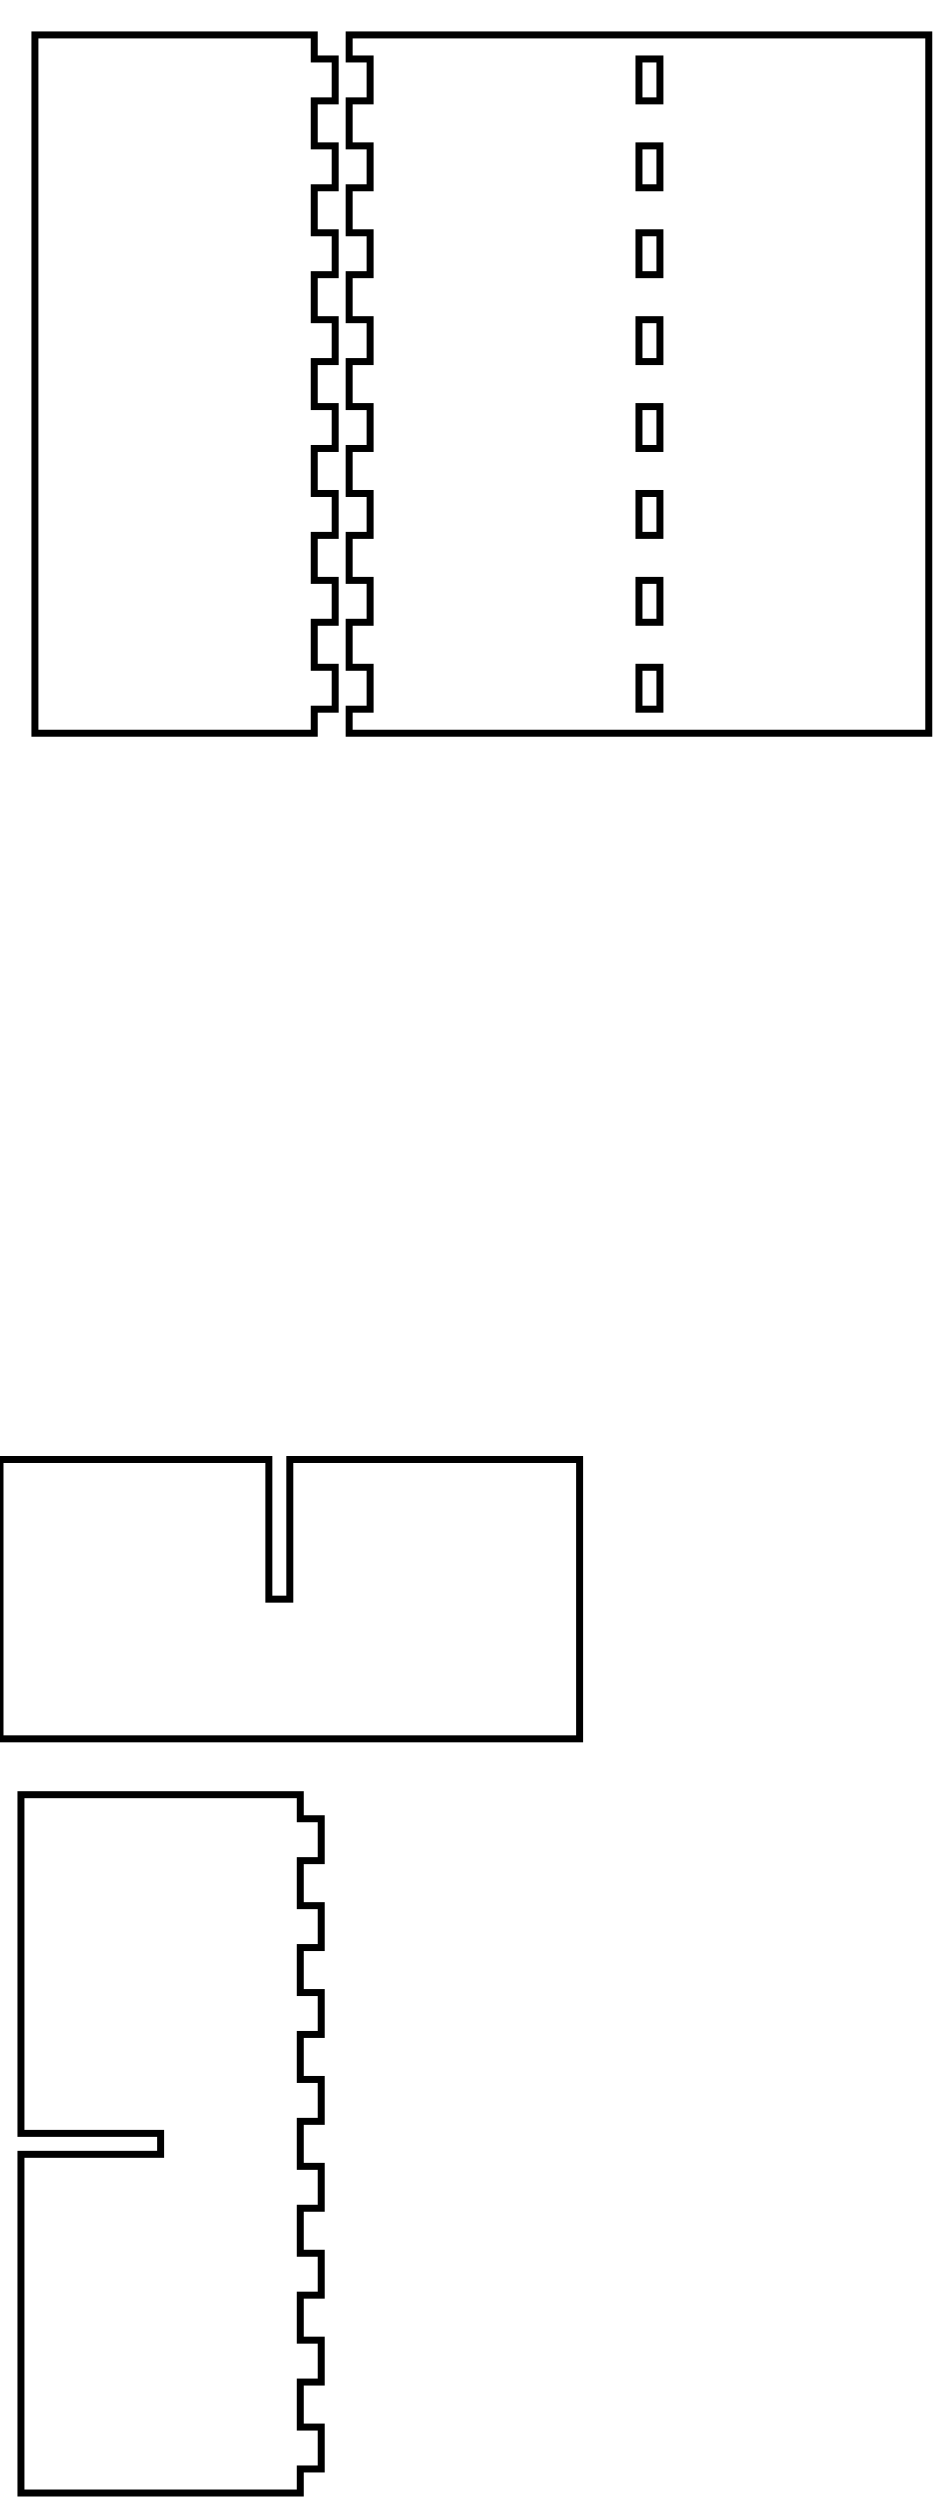
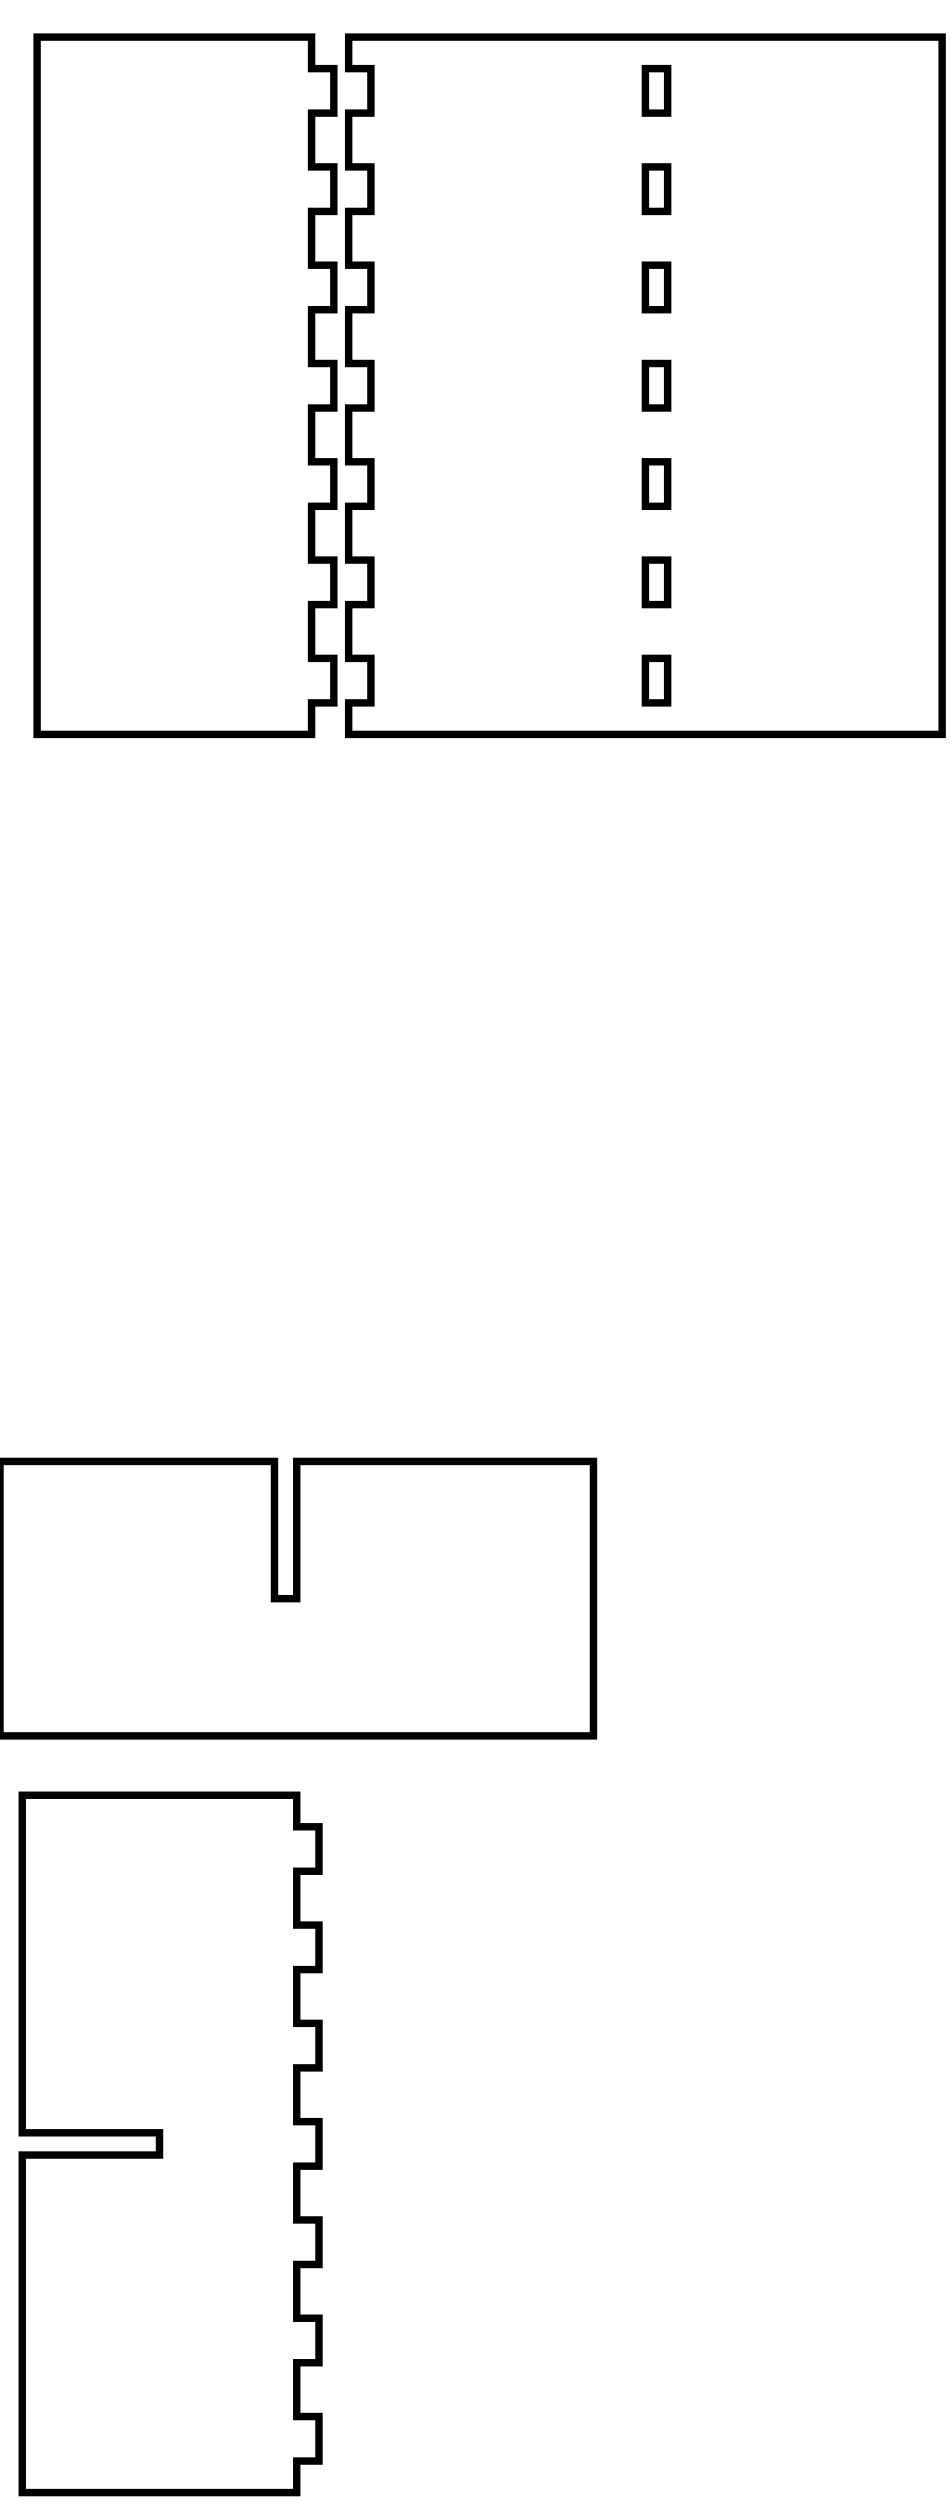
- <svg xmlns="http://www.w3.org/2000/svg" width="134mm" height="358mm" viewBox="0 0 134 358" version="1.1" id="svg5">
+ <svg xmlns="http://www.w3.org/2000/svg" width="128mm" height="337mm" viewBox="0 0 128 337" version="1.1" id="svg5">
  <defs id="defs2" />
  <g id="layer1">
-     <path id="xdivider_001" style="fill:none;stroke:#000000;stroke-width:1" d="M 7.143 209 L 0 209 L 0 249 L 83 249 L 83 209 L 41.5 209 L 41.5 229 L 38.5 229 L 38.5 209 L 7.143 209 Z" />
-     <path id="piece_001" style="fill:none;stroke:#000000;stroke-width:1" d="M 5 5 L 9 5 L 45 5 L 45 8.444 L 48 8.444 L 48 14.444 L 45 14.444 L 45 20.889 L 48 20.889 L 48 26.889 L 45 26.889 L 45 33.333 L 48 33.333 L 48 39.333 L 45 39.333 L 45 45.778 L 48 45.778 L 48 51.778 L 45 51.778 L 45 58.222 L 48 58.222 L 48 64.222 L 45 64.222 L 45 70.667 L 48 70.667 L 48 76.667 L 45 76.667 L 45 83.111 L 48 83.111 L 48 89.111 L 45 89.111 L 45 95.556 L 48 95.556 L 48 101.556 L 45 101.556 L 45 105 L 5 105 L 5 5 Z" />
-     <path id="ydivider_001" style="fill:none;stroke:#000000;stroke-width:1" d="M 3 357 L 43 357 L 43 353.556 L 46 353.556 L 46 347.556 L 43 347.556 L 43 341.111 L 46 341.111 L 46 335.111 L 43 335.111 L 43 328.667 L 46 328.667 L 46 322.667 L 43 322.667 L 43 316.222 L 46 316.222 L 46 310.222 L 43 310.222 L 43 303.778 L 46 303.778 L 46 297.778 L 43 297.778 L 43 291.333 L 46 291.333 L 46 285.333 L 43 285.333 L 43 278.889 L 46 278.889 L 46 272.889 L 43 272.889 L 43 266.444 L 46 266.444 L 46 260.444 L 43 260.444 L 43 257 L 7 257 L 3 257 L 3 305.5 L 23 305.5 L 23 308.5 L 3 308.5 L 3 357 Z" />
-     <path id="piece_002" style="fill:none;stroke:#000000;stroke-width:1" d="M 50 8.444 L 53 8.444 L 53 14.444 L 50 14.444 L 50 20.889 L 53 20.889 L 53 26.889 L 50 26.889 L 50 33.333 L 53 33.333 L 53 39.333 L 50 39.333 L 50 45.778 L 53 45.778 L 53 51.778 L 50 51.778 L 50 58.222 L 53 58.222 L 53 64.222 L 50 64.222 L 50 70.667 L 53 70.667 L 53 76.667 L 50 76.667 L 50 83.111 L 53 83.111 L 53 89.111 L 50 89.111 L 50 95.556 L 53 95.556 L 53 101.556 L 50 101.556 L 50 105 L 133 105 L 133 5 L 57.143 5 L 50 5 L 50 8.444 Z M 91.5 20.889 L 94.5 20.889 L 94.5 26.889 L 91.5 26.889 L 91.5 20.889 Z M 91.5 33.333 L 94.5 33.333 L 94.5 39.333 L 91.5 39.333 L 91.5 33.333 Z M 91.5 45.778 L 94.5 45.778 L 94.5 51.778 L 91.5 51.778 L 91.5 45.778 Z M 91.5 58.222 L 94.5 58.222 L 94.5 64.222 L 91.5 64.222 L 91.5 58.222 Z M 91.5 70.667 L 94.5 70.667 L 94.5 76.667 L 91.5 76.667 L 91.5 70.667 Z M 91.5 8.444 L 94.5 8.444 L 94.5 14.444 L 91.5 14.444 L 91.5 8.444 Z M 91.5 83.111 L 94.5 83.111 L 94.5 89.111 L 91.5 89.111 L 91.5 83.111 Z M 91.5 95.556 L 94.5 95.556 L 94.5 101.556 L 91.5 101.556 L 91.5 95.556 Z" />
+     <path id="xdivider_001" style="fill:none;stroke:#000000;stroke-width:1" d="M 6.714 197 L 0 197 L 0 234 L 80 234 L 80 197 L 40 197 L 40 215.5 L 37 215.5 L 37 197 L 6.714 197 Z" />
+     <path id="piece_001" style="fill:none;stroke:#000000;stroke-width:1" d="M 5 5 L 8.25 5 L 42 5 L 42 9.25 L 45 9.25 L 45 15.25 L 42 15.25 L 42 22.5 L 45 22.5 L 45 28.5 L 42 28.5 L 42 35.75 L 45 35.75 L 45 41.75 L 42 41.75 L 42 49 L 45 49 L 45 55 L 42 55 L 42 62.25 L 45 62.25 L 45 68.25 L 42 68.25 L 42 75.5 L 45 75.5 L 45 81.5 L 42 81.5 L 42 88.75 L 45 88.75 L 45 94.75 L 42 94.75 L 42 99 L 5 99 L 5 5 Z" />
+     <path id="ydivider_001" style="fill:none;stroke:#000000;stroke-width:1" d="M 3 336 L 40 336 L 40 331.75 L 43 331.75 L 43 325.75 L 40 325.75 L 40 318.5 L 43 318.5 L 43 312.5 L 40 312.5 L 40 305.25 L 43 305.25 L 43 299.25 L 40 299.25 L 40 292 L 43 292 L 43 286 L 40 286 L 40 278.75 L 43 278.75 L 43 272.75 L 40 272.75 L 40 265.5 L 43 265.5 L 43 259.5 L 40 259.5 L 40 252.25 L 43 252.25 L 43 246.25 L 40 246.25 L 40 242 L 6.25 242 L 3 242 L 3 287.5 L 21.5 287.5 L 21.5 290.5 L 3 290.5 L 3 336 Z" />
+     <path id="piece_002" style="fill:none;stroke:#000000;stroke-width:1" d="M 47 9.25 L 50 9.25 L 50 15.25 L 47 15.25 L 47 22.5 L 50 22.5 L 50 28.5 L 47 28.5 L 47 35.75 L 50 35.75 L 50 41.75 L 47 41.75 L 47 49 L 50 49 L 50 55 L 47 55 L 47 62.25 L 50 62.25 L 50 68.25 L 47 68.25 L 47 75.5 L 50 75.5 L 50 81.5 L 47 81.5 L 47 88.75 L 50 88.75 L 50 94.75 L 47 94.75 L 47 99 L 127 99 L 127 5 L 53.714 5 L 47 5 L 47 9.25 Z M 87 22.5 L 90 22.5 L 90 28.5 L 87 28.5 L 87 22.5 Z M 87 35.75 L 90 35.75 L 90 41.75 L 87 41.75 L 87 35.75 Z M 87 49 L 90 49 L 90 55 L 87 55 L 87 49 Z M 87 62.25 L 90 62.25 L 90 68.25 L 87 68.25 L 87 62.25 Z M 87 75.5 L 90 75.5 L 90 81.5 L 87 81.5 L 87 75.5 Z M 87 88.75 L 90 88.75 L 90 94.75 L 87 94.75 L 87 88.75 Z M 87 9.25 L 90 9.25 L 90 15.25 L 87 15.25 L 87 9.25 Z" />
  </g>
</svg>
